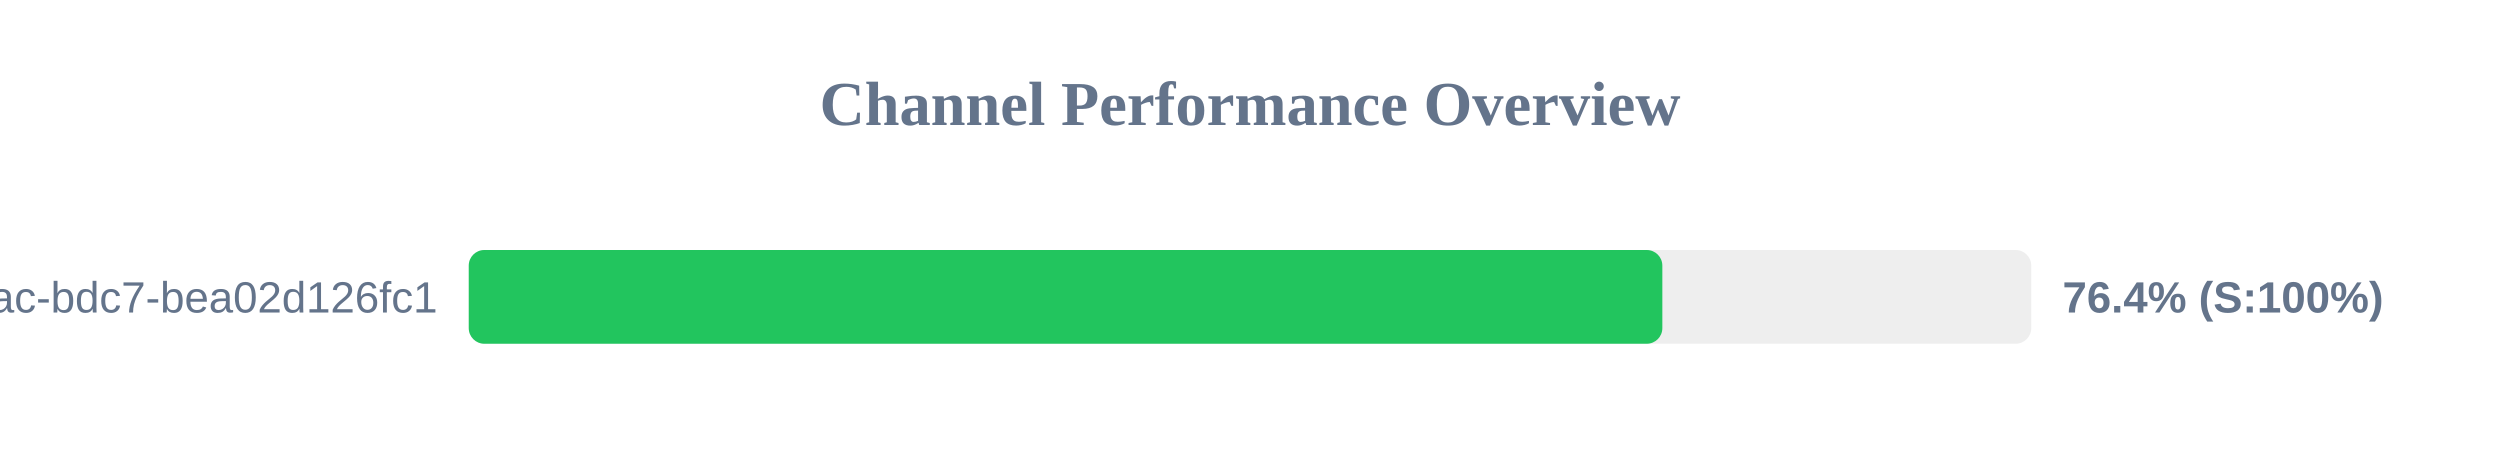
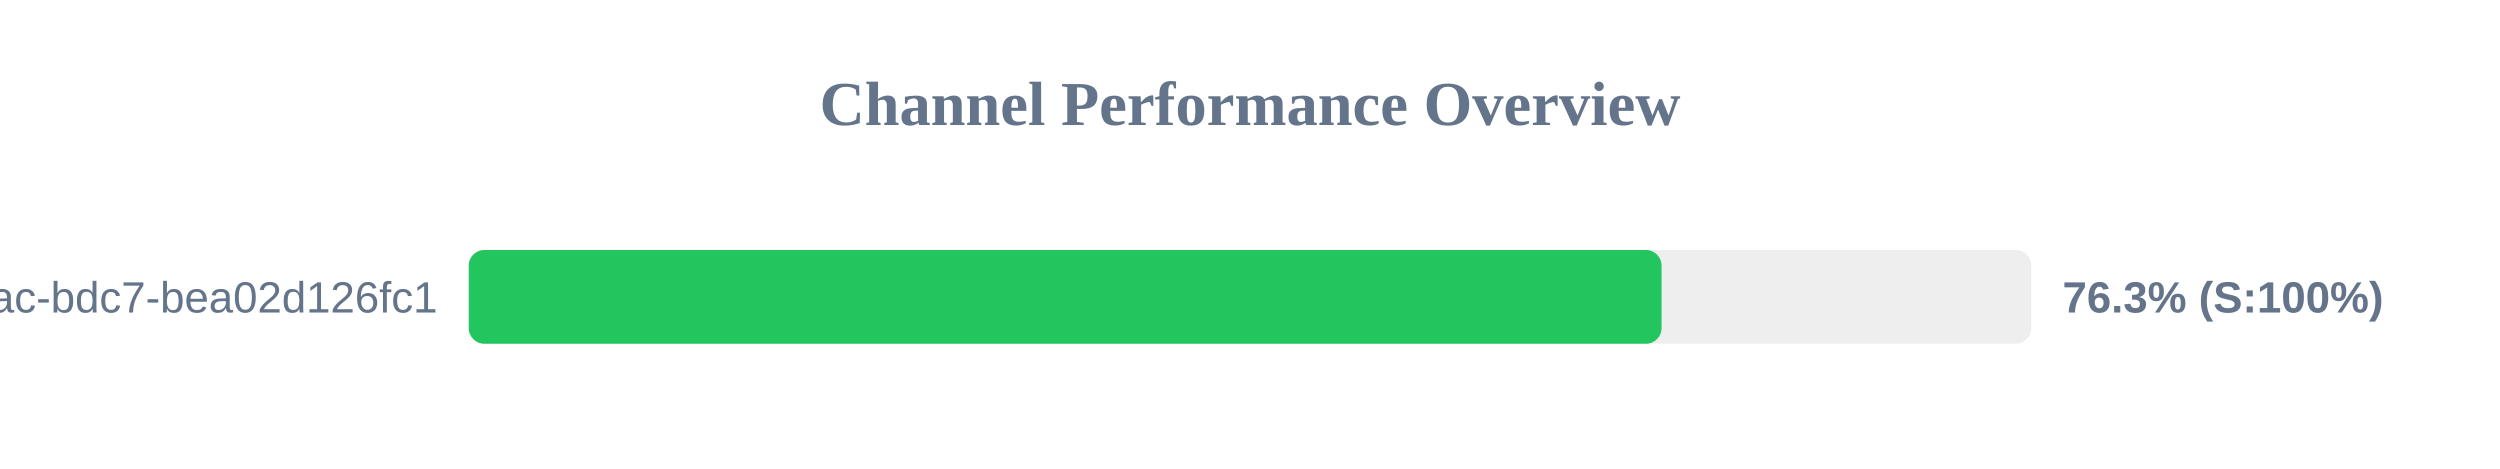
<svg xmlns="http://www.w3.org/2000/svg" width="800" height="150" version="1.1">
  <style>
        .row { font: 14px Arial; fill: #64748b; }
        .score { font: bold 14px Arial; fill: #64748b; }
    </style>
  <text x="400" y="40" text-anchor="middle" font-size="20px" font-weight="bold" fill="#64748b">Channel Performance Overview</text>
  <rect x="150" y="80" width="500" height="30" fill="#eee" rx="5" />
-   <rect x="150" y="80" width="381.95" height="30" fill="#22c55e" rx="5" />
+   <rect x="150" y="80" width="381.7" height="30" fill="#22c55e" rx="5" />
  <text x="140" y="100" text-anchor="end" class="row">?uuid=e31ad3e6-e341-42ac-bdc7-bea02d126fc1</text>
-   <text x="660" y="100" text-anchor="start" class="score">76.4% (S:100%)</text>
+   <text x="660" y="100" text-anchor="start" class="score">76.3% (S:100%)</text>
</svg>
